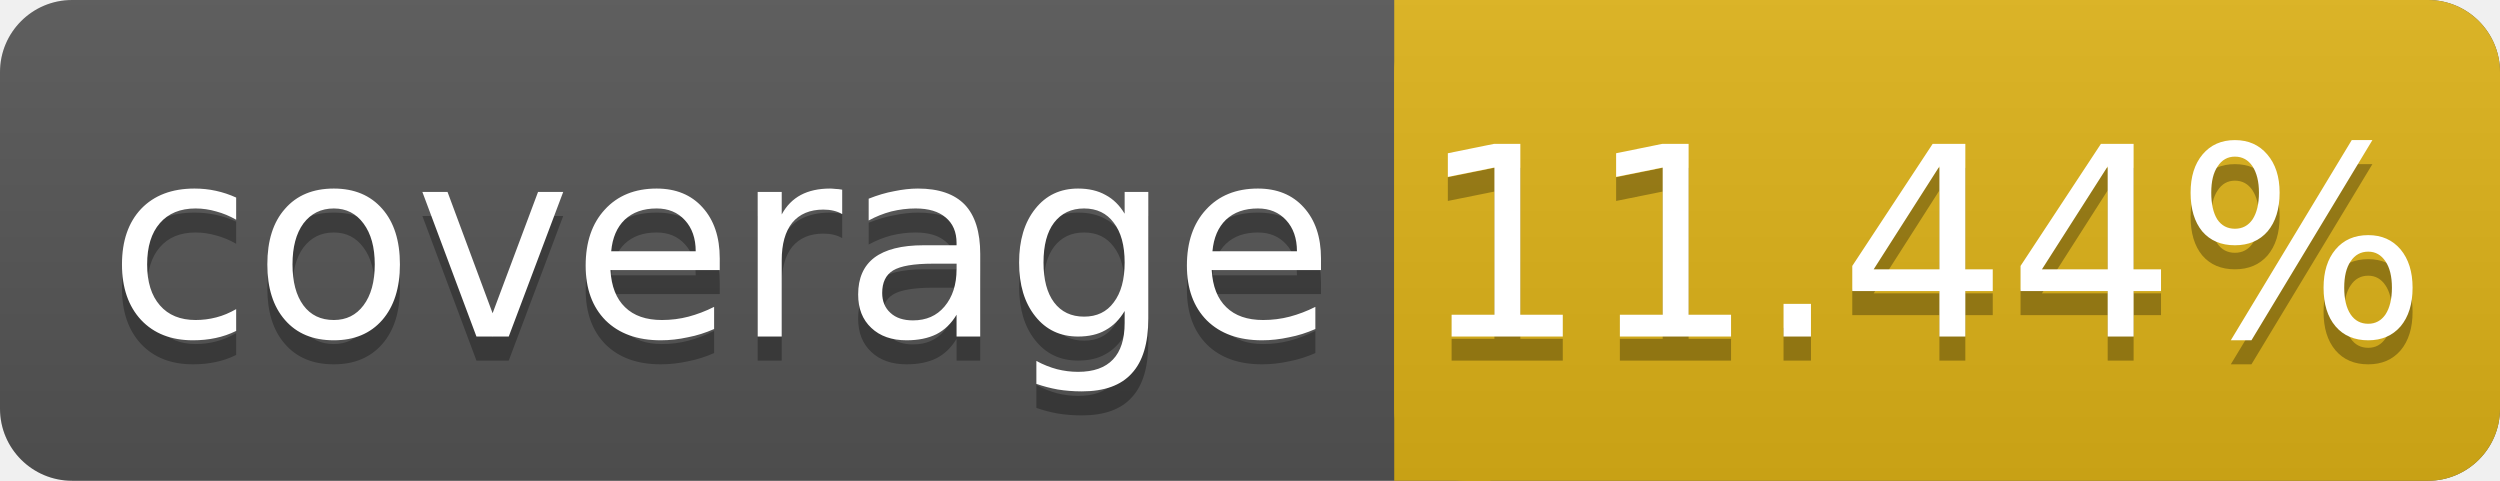
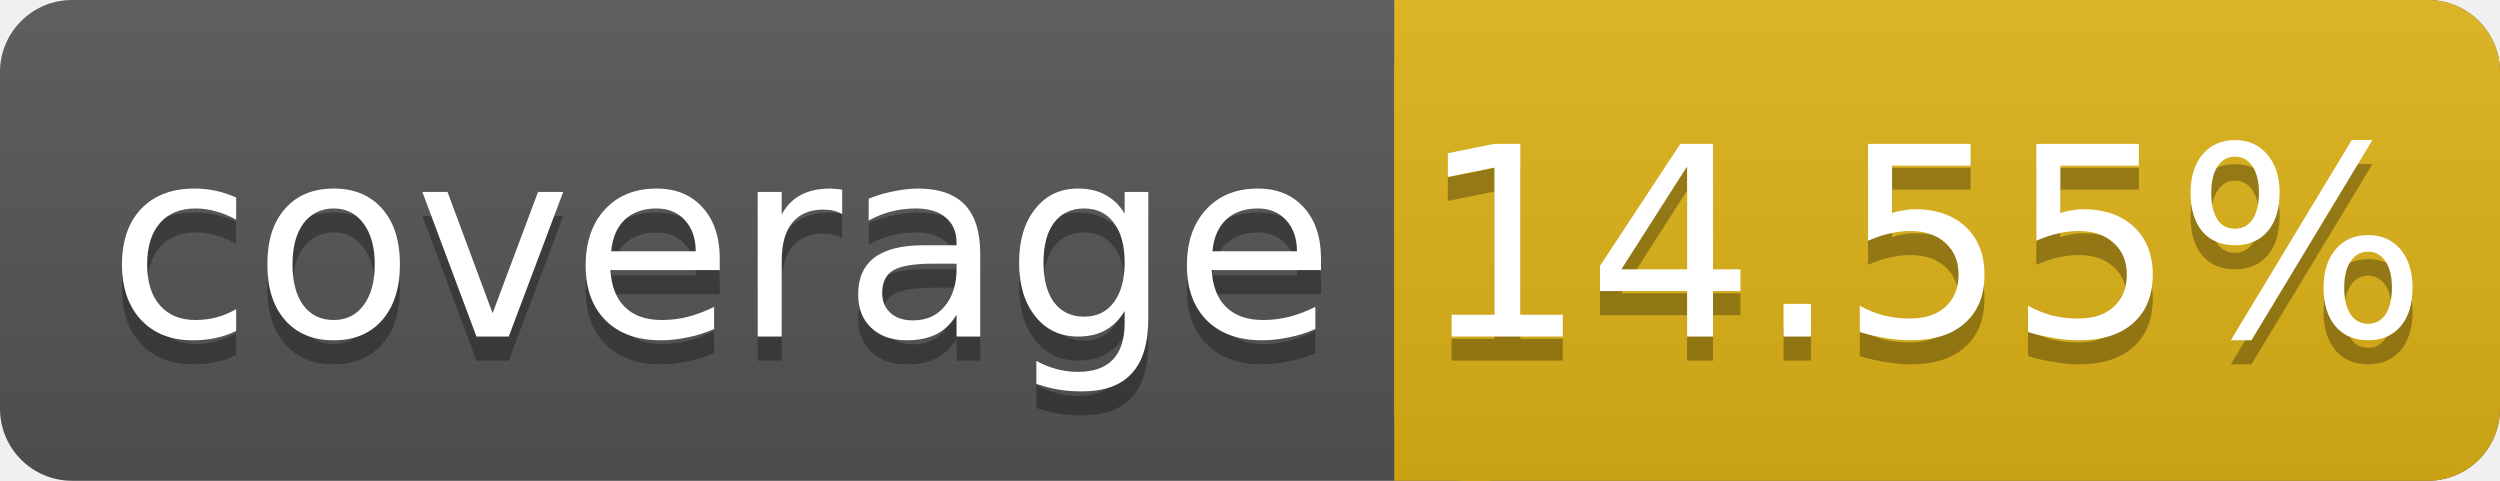
<svg xmlns="http://www.w3.org/2000/svg" width="104" height="20">
  <linearGradient id="smooth" x2="0" y2="100%">
    <stop offset="0" stop-color="#bbb" stop-opacity=".1" />
    <stop offset="1" stop-opacity=".1" />
  </linearGradient>
  <rect rx="3" width="104" height="20" fill="#555" />
  <rect rx="3" x="58" width="46" height="20" fill="#dfb317" />
  <rect x="58" width="4" height="20" fill="#dfb317" />
  <rect rx="3" width="104" height="20" fill="url(#smooth)" />
  <g fill="#fff" text-anchor="middle" font-family="DejaVu Sans,Verdana,Geneva,sans-serif" font-size="11">
    <text x="30" y="15" fill="#010101" fill-opacity=".3">coverage</text>
    <text x="30" y="14">coverage</text>
-     <text x="80" y="15" fill="#010101" fill-opacity=".3">11.44%</text>
-     <text x="80" y="14">11.44%</text>
+     <text x="80" y="15" fill="#010101" fill-opacity=".3">14.55%</text>
+     <text x="80" y="14">14.55%</text>
  </g>
</svg>
